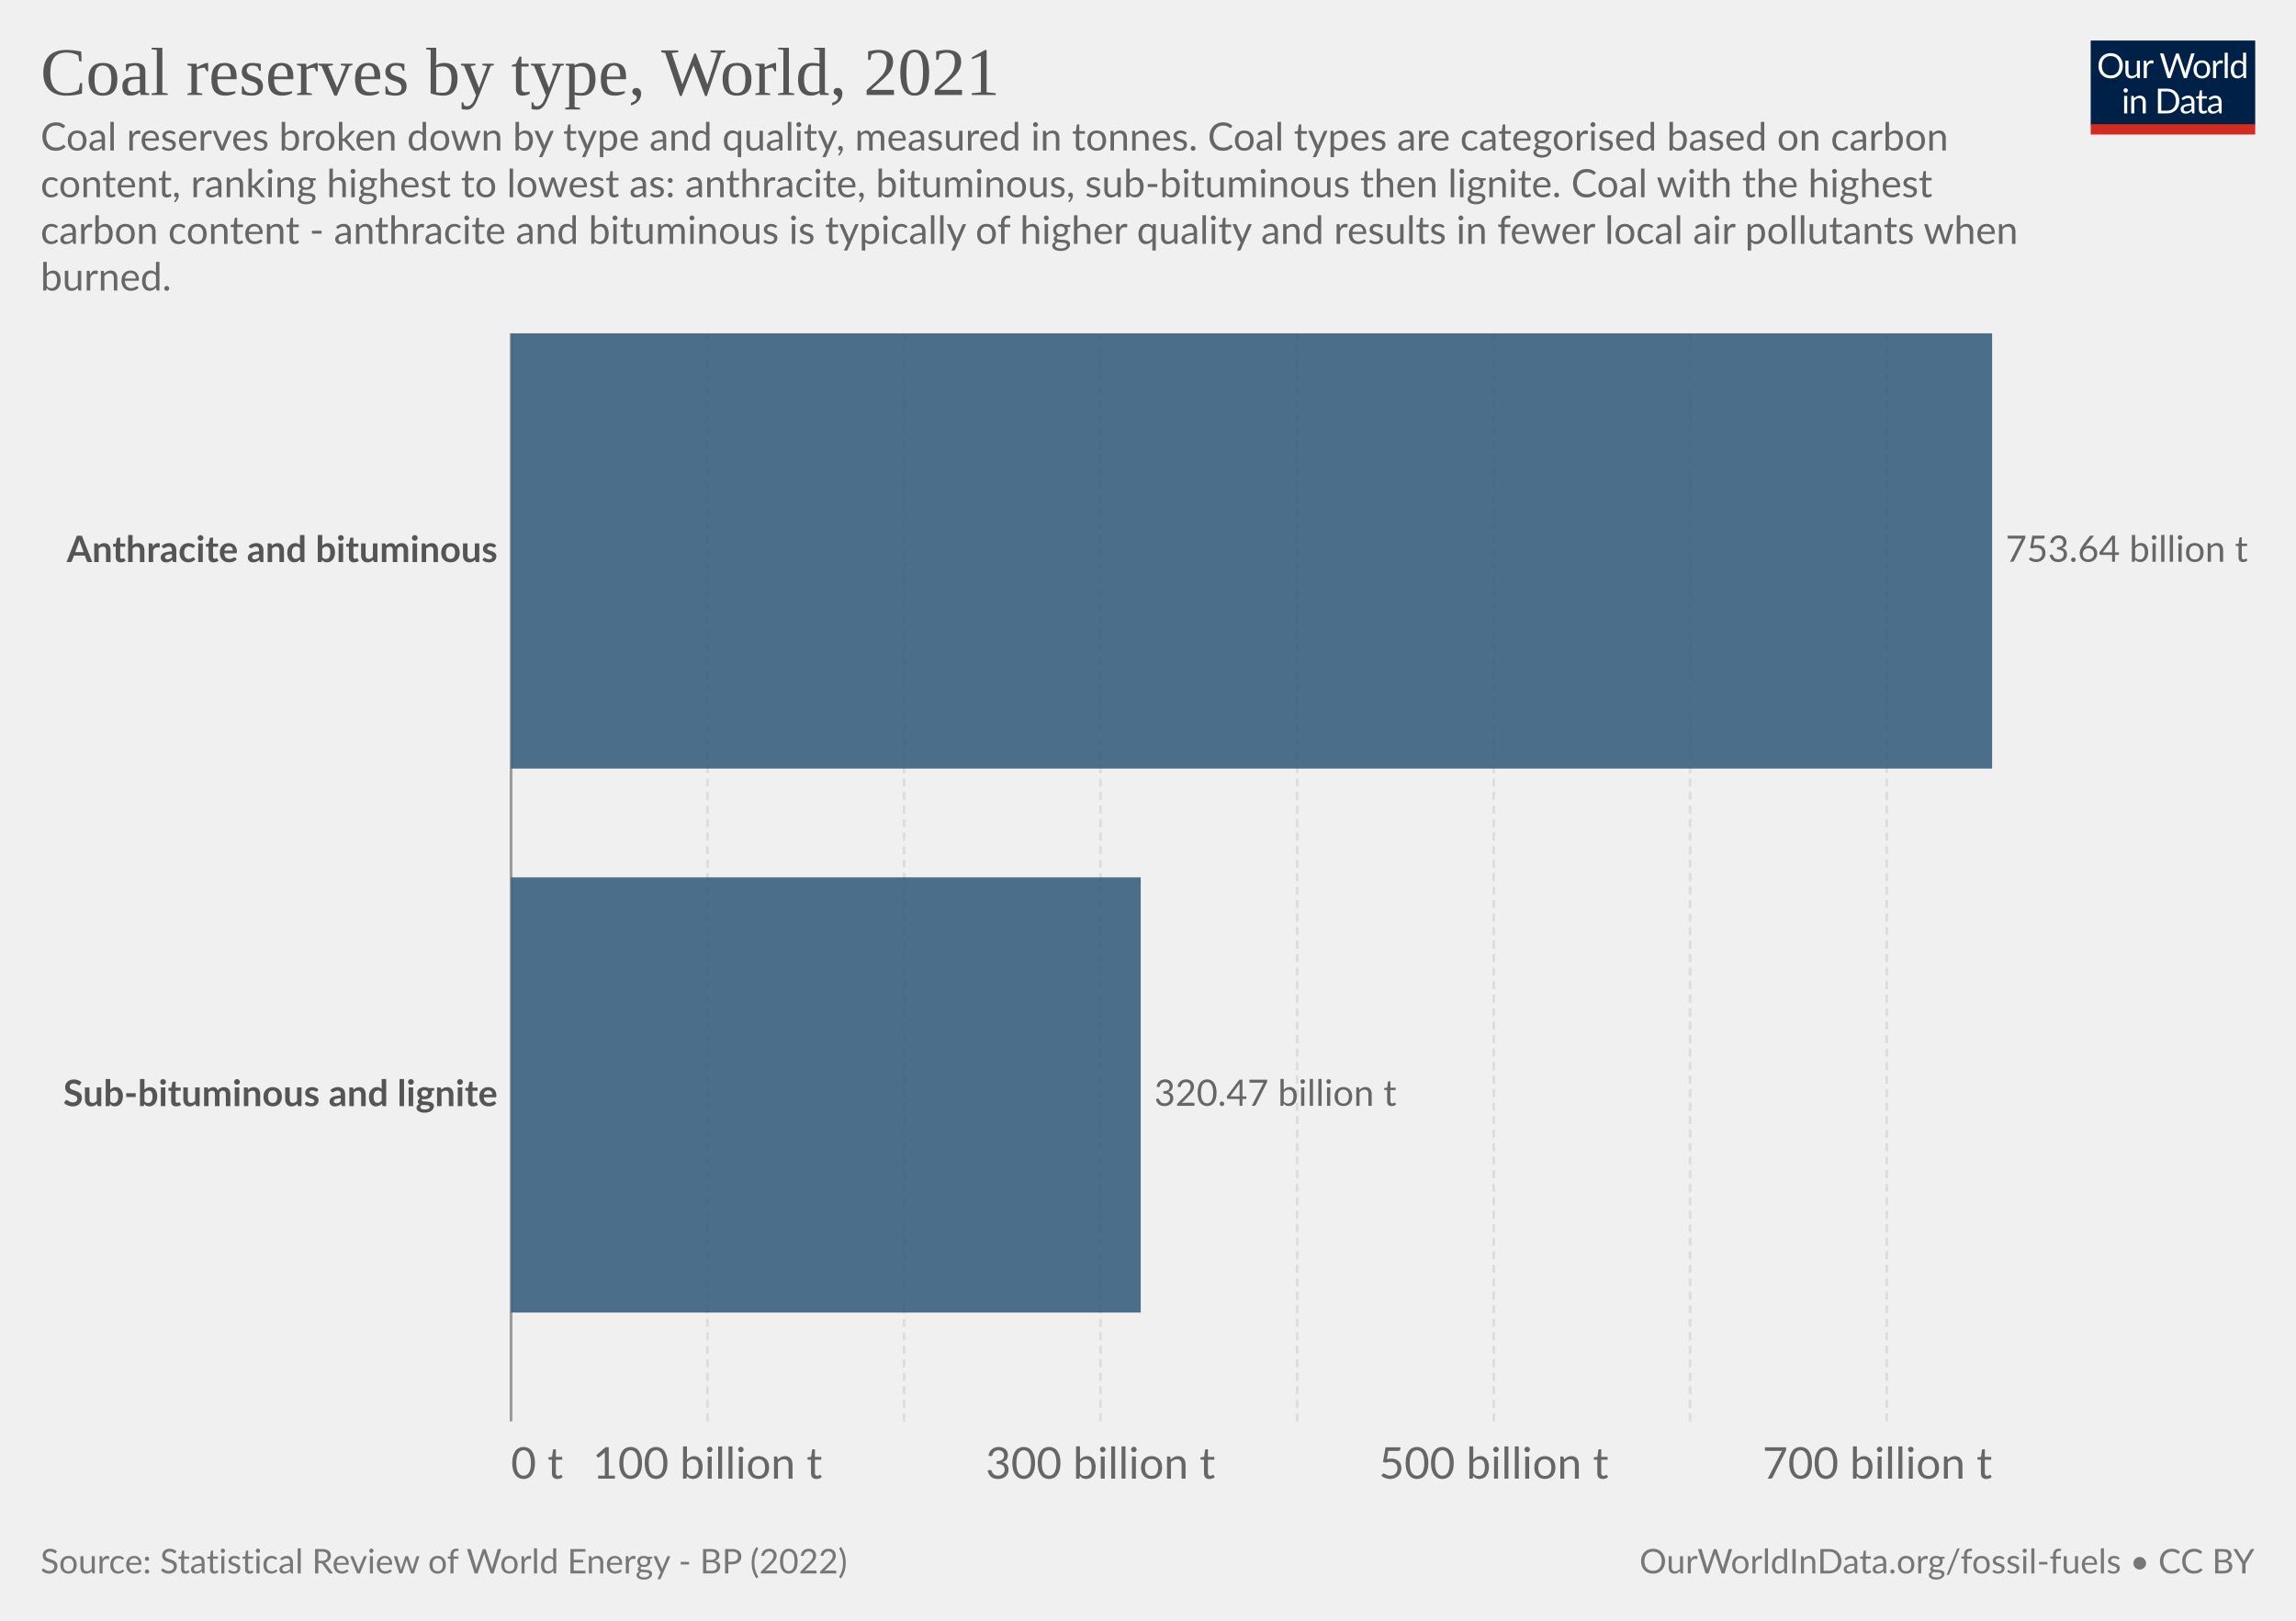
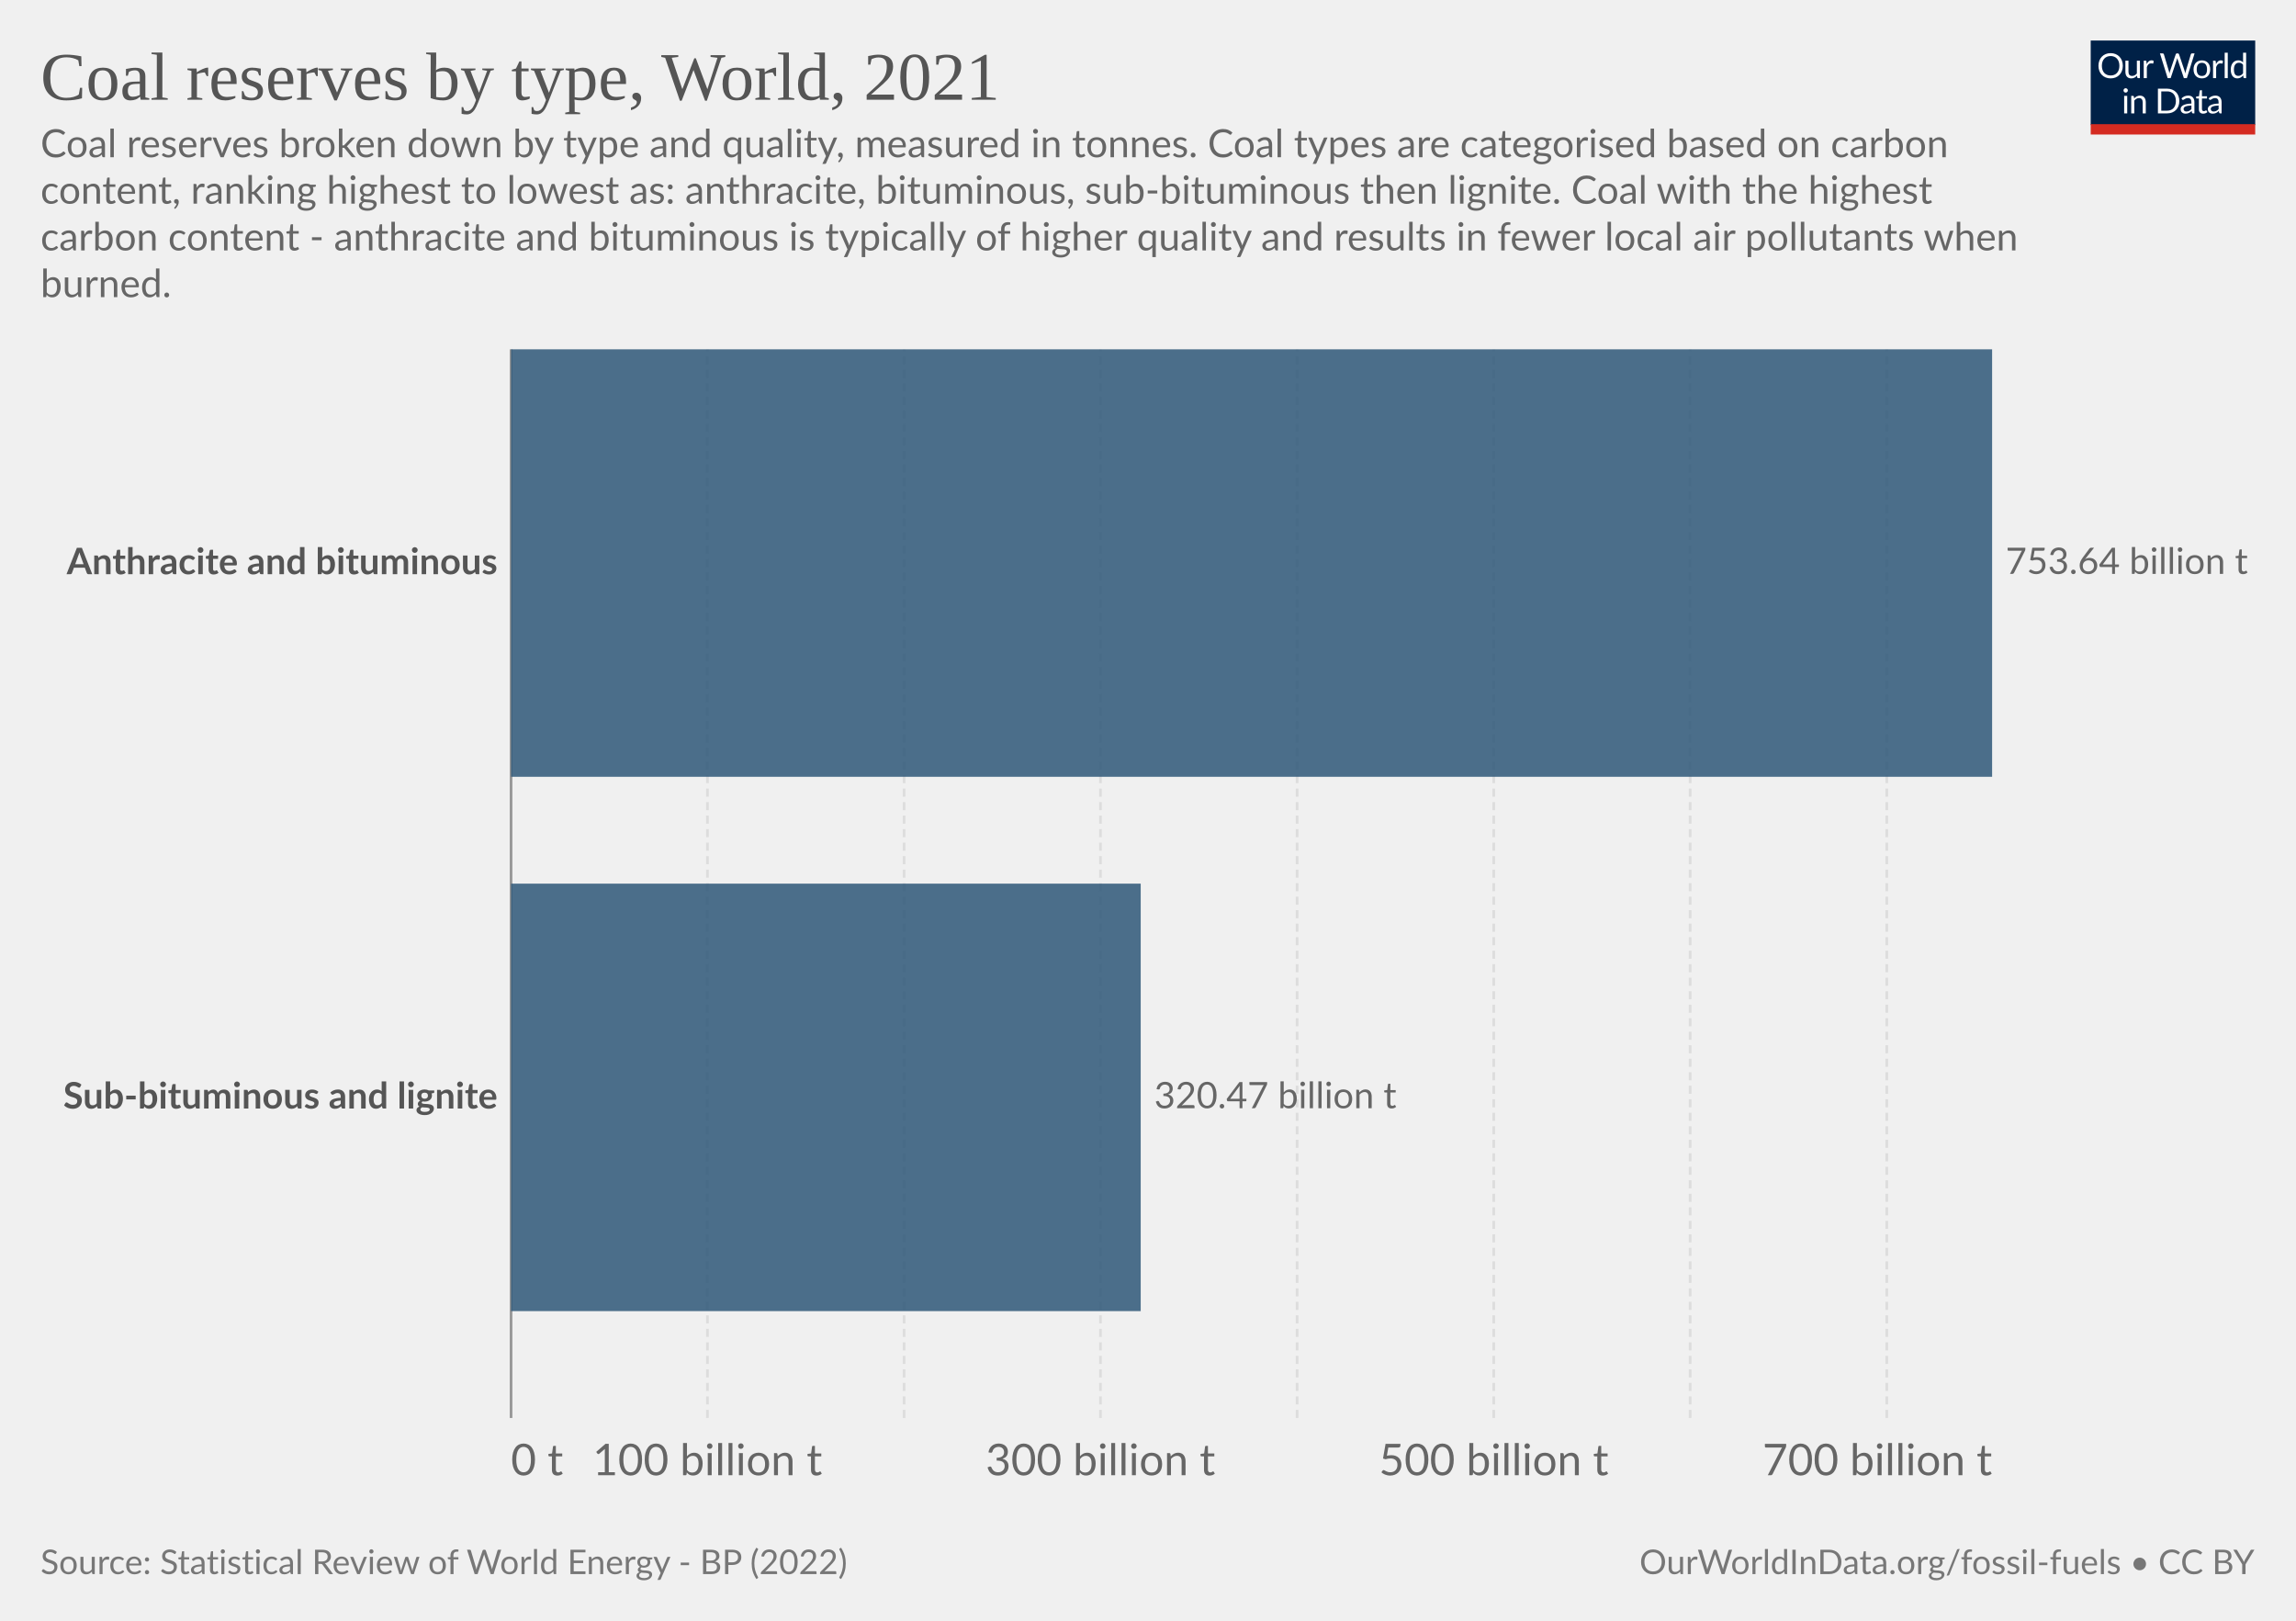
<svg xmlns="http://www.w3.org/2000/svg" version="1.1" style="font-family:Lato,'Helvetica Neue',Helvetica,Arial,sans-serif;font-size:18px;background-color:#fff;text-rendering:geometricPrecision;-webkit-font-smoothing:antialiased" width="850" height="600" viewBox="0 0 850 600">
  <g class="HeaderView">
    <g transform="matrix(.29 0 0 .29 774 15)">
      <svg className="owidLog" width="210" height="120" viewBox="0 0 210 120" fill="none">
        <g clip-path="url(#a)">
          <path d="M0 0h210v107.89H0V0z" fill="#002147" />
          <path d="M40.98 32.25c0 2.36-.38 4.53-1.12 6.51a14.26 14.26 0 0 1-8.1 8.4c-1.9.78-4.02 1.17-6.34 1.17a16.6 16.6 0 0 1-6.33-1.17 14.31 14.31 0 0 1-8.08-8.4 18.29 18.29 0 0 1-1.12-6.51c0-2.36.38-4.53 1.12-6.5.75-1.97 1.8-3.67 3.17-5.1a14.32 14.32 0 0 1 4.9-3.34c1.92-.8 4.03-1.19 6.34-1.19 2.32 0 4.43.4 6.34 1.19 1.92.8 3.56 1.9 4.93 3.34a14.87 14.87 0 0 1 3.17 5.1 18.1 18.1 0 0 1 1.12 6.5zm-4.38 0c0-1.94-.26-3.68-.8-5.22a10.91 10.91 0 0 0-2.24-3.89 9.68 9.68 0 0 0-3.52-2.46 11.95 11.95 0 0 0-4.62-.86c-1.68 0-3.21.28-4.6.86a9.88 9.88 0 0 0-3.54 2.46 10.91 10.91 0 0 0-2.24 3.9c-.53 1.53-.8 3.27-.8 5.2 0 1.94.27 3.68.8 5.22a11.17 11.17 0 0 0 2.24 3.9 10.01 10.01 0 0 0 3.55 2.44c1.38.56 2.9.83 4.6.83s3.24-.27 4.61-.83a9.8 9.8 0 0 0 3.52-2.44 11.17 11.17 0 0 0 2.25-3.9c.53-1.54.8-3.28.8-5.21zm26.22-6.54V48H60.5c-.56 0-.9-.27-1.05-.81l-.31-2.4a12.45 12.45 0 0 1-3.26 2.6c-1.2.64-2.58.96-4.13.96-1.22 0-2.3-.2-3.24-.6a6.52 6.52 0 0 1-2.33-1.7 7.37 7.37 0 0 1-1.43-2.67c-.3-1.04-.46-2.2-.46-3.45V25.7h3.91v14.22c0 1.68.38 2.99 1.15 3.91.77.93 1.96 1.39 3.54 1.39 1.16 0 2.24-.27 3.23-.82a10.42 10.42 0 0 0 2.8-2.28V25.7h3.91zm8.61 4.47a9.94 9.94 0 0 1 2.6-3.56 5.64 5.64 0 0 1 3.76-1.3c.47 0 .92.05 1.34.15.44.1.83.27 1.17.49l-.3 2.92c-.09.37-.3.55-.66.55-.2 0-.5-.04-.9-.13a6.21 6.21 0 0 0-3.24.18 4.23 4.23 0 0 0-1.47.92c-.42.4-.81.9-1.17 1.5-.33.58-.64 1.26-.92 2.02V48H67.7V25.71h2.25c.42 0 .72.08.88.25.16.16.27.44.33.83l.26 3.39zm61.16-13.7L122.75 48h-3.82l-7.99-24.05a21.95 21.95 0 0 1-.42-1.58 38.36 38.36 0 0 1-.44 1.58L102.05 48h-3.83L88.4 16.47h3.54c.38 0 .7.1.95.29.26.2.43.43.5.73l6.52 21.9.28 1.28.29 1.46.3-1.46.38-1.27 7.41-21.91c.1-.25.26-.48.51-.69.27-.22.58-.33.95-.33h1.23c.38 0 .69.1.92.29a1.77 1.77 0 0 1 .53.73l7.4 21.9a28.4 28.4 0 0 1 .68 2.62 29.52 29.52 0 0 1 .52-2.61l6.54-21.91a1.31 1.31 0 0 1 .48-.7c.27-.21.58-.32.95-.32h3.32zm9.35 8.88c1.63 0 3.1.27 4.4.82a9.43 9.43 0 0 1 5.46 5.94c.5 1.4.74 2.98.74 4.73 0 1.76-.25 3.34-.74 4.75a9.43 9.43 0 0 1-5.46 5.92c-1.3.52-2.77.79-4.4.79-1.64 0-3.12-.27-4.44-.8a9.42 9.42 0 0 1-3.35-2.3c-.92-1-1.63-2.2-2.13-3.61-.49-1.41-.73-3-.73-4.75s.24-3.33.73-4.73c.5-1.43 1.2-2.64 2.13-3.63a9.4 9.4 0 0 1 3.35-2.31c1.32-.55 2.8-.82 4.44-.82zm0 19.89c2.2 0 3.84-.73 4.93-2.2 1.08-1.48 1.63-3.54 1.63-6.18 0-2.66-.55-4.72-1.63-6.2-1.09-1.49-2.73-2.23-4.93-2.23-1.12 0-2.09.2-2.93.57a5.71 5.71 0 0 0-2.06 1.65 7.5 7.5 0 0 0-1.24 2.67c-.26 1.04-.4 2.22-.4 3.54 0 2.64.55 4.7 1.64 6.18 1.1 1.47 2.76 2.2 4.99 2.2zm17.97-15.07a9.94 9.94 0 0 1 2.6-3.56 5.64 5.64 0 0 1 3.76-1.3c.47 0 .91.05 1.34.15.44.1.83.27 1.16.49l-.28 2.92c-.09.37-.31.55-.66.55-.2 0-.5-.04-.9-.13a6.2 6.2 0 0 0-3.24.18 4.23 4.23 0 0 0-1.47.92c-.43.4-.82.9-1.17 1.5a13.1 13.1 0 0 0-.92 2.02V48h-3.94V25.71h2.24c.43 0 .72.08.88.25.17.16.28.44.33.83l.27 3.39zm15.04-14.59V48h-3.92V15.6h3.92zm19.55 15.43a6.22 6.22 0 0 0-2.38-2.05 6.7 6.7 0 0 0-2.86-.6c-2.07 0-3.66.75-4.77 2.23-1.12 1.48-1.68 3.6-1.68 6.33 0 1.46.13 2.7.38 3.74a7.29 7.29 0 0 0 1.1 2.56 4.35 4.35 0 0 0 1.78 1.45c.7.3 1.5.46 2.4.46 1.29 0 2.41-.3 3.36-.88a9.6 9.6 0 0 0 2.67-2.49V31.02zm3.91-15.43V48h-2.33c-.56 0-.9-.27-1.06-.81l-.35-2.71a12.13 12.13 0 0 1-3.25 2.77 8.28 8.28 0 0 1-4.23 1.06 7.31 7.31 0 0 1-6.14-2.9c-.73-.96-1.3-2.15-1.69-3.57a18.35 18.35 0 0 1 .07-9.48 11.29 11.29 0 0 1 1.89-3.7 8.7 8.7 0 0 1 7.06-3.34 7.96 7.96 0 0 1 6.12 2.62V15.59h3.91zM46.61 70.71V93H42.7V70.71h3.91zm.84-7c0 .39-.08.75-.24 1.09a2.81 2.81 0 0 1-1.52 1.47 2.67 2.67 0 0 1-2.16 0 2.9 2.9 0 0 1-1.45-1.47 2.67 2.67 0 0 1 0-2.16c.15-.35.35-.65.6-.9.25-.27.53-.47.85-.62a2.67 2.67 0 0 1 2.16 0c.35.15.65.35.9.62.27.25.47.55.62.9.16.34.24.7.24 1.08zm7.97 10.24c.49-.54 1-1.04 1.54-1.48a9.85 9.85 0 0 1 3.66-1.84 8.96 8.96 0 0 1 5.43.35c.94.4 1.72.97 2.33 1.71a7.36 7.36 0 0 1 1.43 2.67c.32 1.04.49 2.19.49 3.45V93h-3.94V78.81c0-1.69-.4-3-1.17-3.92-.76-.93-1.93-1.4-3.5-1.4a6.6 6.6 0 0 0-3.25.83c-1 .56-1.92 1.31-2.77 2.27V93h-3.94V70.71h2.35c.56 0 .9.28 1.04.82l.3 2.42zm57.7 3.3c0 2.36-.37 4.5-1.11 6.44a14.3 14.3 0 0 1-3.17 4.98 14.1 14.1 0 0 1-4.93 3.2c-1.9.76-4.02 1.13-6.33 1.13H85.8V61.47h11.77c2.31 0 4.42.39 6.33 1.15a13.8 13.8 0 0 1 8.1 8.18 17.75 17.75 0 0 1 1.12 6.45zm-4.37 0c0-1.94-.26-3.67-.8-5.2a10.94 10.94 0 0 0-2.23-3.87 9.57 9.57 0 0 0-3.53-2.42 12.23 12.23 0 0 0-4.61-.83h-7.5v24.62h7.5c1.7 0 3.24-.28 4.61-.84a9.7 9.7 0 0 0 3.53-2.4 10.94 10.94 0 0 0 2.24-3.87c.53-1.53.8-3.26.8-5.2zm19.8 5.72c-1.8.06-3.34.2-4.62.44-1.26.22-2.3.51-3.1.88-.8.36-1.37.8-1.74 1.3-.35.5-.53 1.05-.53 1.67 0 .58.1 1.1.3 1.52a3 3 0 0 0 .76 1.05c.34.27.73.46 1.17.6a6.13 6.13 0 0 0 1.45.17 7.28 7.28 0 0 0 3.5-.81 11.95 11.95 0 0 0 2.82-2.2v-4.62zm-12.65-9.11a12.73 12.73 0 0 1 3.98-2.66c1.43-.59 3-.88 4.73-.88 1.25 0 2.36.2 3.33.61a6.81 6.81 0 0 1 3.94 4.38c.33 1.04.5 2.19.5 3.43V93h-1.74a1.8 1.8 0 0 1-.88-.18c-.2-.13-.36-.38-.48-.74l-.44-2.12-1.72 1.46a9.48 9.48 0 0 1-3.74 1.7c-.69.15-1.46.23-2.3.23-.87 0-1.69-.12-2.45-.35a5.34 5.34 0 0 1-3.34-2.93 6.64 6.64 0 0 1-.49-2.64c0-.88.25-1.72.73-2.53a6.33 6.33 0 0 1 2.35-2.17c1.09-.63 2.5-1.15 4.25-1.54 1.75-.41 3.89-.65 6.42-.7v-1.75c0-1.73-.37-3.03-1.12-3.91-.75-.9-1.84-1.34-3.28-1.34-.97 0-1.78.12-2.44.37-.64.23-1.2.5-1.7.81l-1.23.82c-.33.23-.67.35-1 .35-.27 0-.5-.07-.69-.2a2.1 2.1 0 0 1-.48-.53l-.7-1.25zm27.67 19.5c-1.76 0-3.12-.5-4.07-1.48-.94-.98-1.41-2.4-1.41-4.25V74h-2.68a.9.9 0 0 1-.6-.2c-.16-.14-.24-.36-.24-.66v-1.56l3.65-.46.9-6.89a.9.9 0 0 1 .29-.52.88.88 0 0 1 .62-.22H142v7.67h6.44V74H142v13.38c0 .94.22 1.63.68 2.09.45.45 1.04.68 1.76.68a3.21 3.21 0 0 0 1.85-.53l.55-.35c.16-.12.3-.18.41-.18.2 0 .4.13.55.38l1.15 1.87a7.45 7.45 0 0 1-2.44 1.5 8.53 8.53 0 0 1-2.95.52zm19.68-10.4c-1.8.07-3.34.21-4.62.45-1.26.22-2.3.51-3.1.88-.8.36-1.37.8-1.74 1.3-.35.5-.53 1.05-.53 1.67 0 .58.1 1.1.3 1.52a2.9 2.9 0 0 0 .76 1.05c.34.27.73.46 1.17.6a6.13 6.13 0 0 0 1.45.17 7.3 7.3 0 0 0 3.5-.81 12.04 12.04 0 0 0 2.82-2.2v-4.62zm-12.65-9.1a12.72 12.72 0 0 1 3.99-2.66c1.42-.59 3-.88 4.72-.88 1.25 0 2.36.2 3.33.61a6.81 6.81 0 0 1 3.94 4.38c.33 1.04.5 2.19.5 3.43V93h-1.74a1.8 1.8 0 0 1-.88-.18c-.2-.13-.36-.38-.48-.74l-.44-2.12-1.72 1.46a9.48 9.48 0 0 1-3.74 1.7c-.69.15-1.46.23-2.3.23-.87 0-1.69-.12-2.45-.35a5.33 5.33 0 0 1-3.34-2.93 6.62 6.62 0 0 1-.49-2.64c0-.88.25-1.72.73-2.53a6.33 6.33 0 0 1 2.35-2.17c1.09-.63 2.5-1.15 4.25-1.54a31.2 31.2 0 0 1 6.42-.7v-1.75c0-1.73-.37-3.03-1.12-3.91-.75-.9-1.84-1.34-3.28-1.34-.97 0-1.78.12-2.44.37-.64.23-1.2.5-1.7.81l-1.22.82c-.34.23-.68.35-1.02.35-.26 0-.49-.07-.68-.2a1.88 1.88 0 0 1-.48-.53l-.7-1.25zM40.98 32.25c0 2.36-.38 4.53-1.12 6.51a14.26 14.26 0 0 1-8.1 8.4c-1.9.78-4.02 1.17-6.34 1.17a16.6 16.6 0 0 1-6.33-1.17 14.31 14.31 0 0 1-8.08-8.4 18.29 18.29 0 0 1-1.12-6.51c0-2.36.38-4.53 1.12-6.5.75-1.97 1.8-3.67 3.17-5.1a14.32 14.32 0 0 1 4.9-3.34c1.92-.8 4.03-1.19 6.34-1.19 2.32 0 4.43.4 6.34 1.19 1.92.8 3.56 1.9 4.93 3.34a14.87 14.87 0 0 1 3.17 5.1 18.1 18.1 0 0 1 1.12 6.5zm-4.38 0c0-1.94-.26-3.68-.8-5.22a10.91 10.91 0 0 0-2.24-3.89 9.68 9.68 0 0 0-3.52-2.46 11.95 11.95 0 0 0-4.62-.86c-1.68 0-3.21.28-4.6.86a9.88 9.88 0 0 0-3.54 2.46 10.91 10.91 0 0 0-2.24 3.9c-.53 1.53-.8 3.27-.8 5.2 0 1.94.27 3.68.8 5.22a11.17 11.17 0 0 0 2.24 3.9 10.01 10.01 0 0 0 3.55 2.44c1.38.56 2.9.83 4.6.83s3.24-.27 4.61-.83a9.8 9.8 0 0 0 3.52-2.44 11.17 11.17 0 0 0 2.25-3.9c.53-1.54.8-3.28.8-5.21zm26.22-6.54V48H60.5c-.56 0-.9-.27-1.05-.81l-.31-2.4a12.45 12.45 0 0 1-3.26 2.6c-1.2.64-2.58.96-4.13.96-1.22 0-2.3-.2-3.24-.6a6.52 6.52 0 0 1-2.33-1.7 7.37 7.37 0 0 1-1.43-2.67c-.3-1.04-.46-2.2-.46-3.45V25.7h3.91v14.22c0 1.68.38 2.99 1.15 3.91.77.93 1.96 1.39 3.54 1.39 1.16 0 2.24-.27 3.23-.82a10.42 10.42 0 0 0 2.8-2.28V25.7h3.91zm8.61 4.47a9.94 9.94 0 0 1 2.6-3.56 5.64 5.64 0 0 1 3.76-1.3c.47 0 .92.05 1.34.15.44.1.83.27 1.17.49l-.3 2.92c-.09.37-.3.55-.66.55-.2 0-.5-.04-.9-.13a6.21 6.21 0 0 0-3.24.18 4.23 4.23 0 0 0-1.47.92c-.42.4-.81.9-1.17 1.5-.33.58-.64 1.26-.92 2.02V48H67.7V25.71h2.25c.42 0 .72.08.88.25.16.16.27.44.33.83l.26 3.39zm61.16-13.7L122.75 48h-3.82l-7.99-24.05a21.95 21.95 0 0 1-.42-1.58 38.36 38.36 0 0 1-.44 1.58L102.05 48h-3.83L88.4 16.47h3.54c.38 0 .7.1.95.29.26.2.43.43.5.73l6.52 21.9.28 1.28.29 1.46.3-1.46.38-1.27 7.41-21.91c.1-.25.26-.48.51-.69.27-.22.58-.33.95-.33h1.23c.38 0 .69.1.92.29a1.77 1.77 0 0 1 .53.73l7.4 21.9a28.4 28.4 0 0 1 .68 2.62 29.52 29.52 0 0 1 .52-2.61l6.54-21.91a1.31 1.31 0 0 1 .48-.7c.27-.21.58-.32.95-.32h3.32zm9.35 8.88c1.63 0 3.1.27 4.4.82a9.43 9.43 0 0 1 5.46 5.94c.5 1.4.74 2.98.74 4.73 0 1.76-.25 3.34-.74 4.75a9.43 9.43 0 0 1-5.46 5.92c-1.3.52-2.77.79-4.4.79-1.64 0-3.12-.27-4.44-.8a9.42 9.42 0 0 1-3.35-2.3c-.92-1-1.63-2.2-2.13-3.61-.49-1.41-.73-3-.73-4.75s.24-3.33.73-4.73c.5-1.43 1.2-2.64 2.13-3.63a9.4 9.4 0 0 1 3.35-2.31c1.32-.55 2.8-.82 4.44-.82zm0 19.89c2.2 0 3.84-.73 4.93-2.2 1.08-1.48 1.63-3.54 1.63-6.18 0-2.66-.55-4.72-1.63-6.2-1.09-1.49-2.73-2.23-4.93-2.23-1.12 0-2.09.2-2.93.57a5.71 5.71 0 0 0-2.06 1.65 7.5 7.5 0 0 0-1.24 2.67c-.26 1.04-.4 2.22-.4 3.54 0 2.64.55 4.7 1.64 6.18 1.1 1.47 2.76 2.2 4.99 2.2zm17.97-15.07a9.94 9.94 0 0 1 2.6-3.56 5.64 5.64 0 0 1 3.76-1.3c.47 0 .91.05 1.34.15.44.1.83.27 1.16.49l-.28 2.92c-.09.37-.31.55-.66.55-.2 0-.5-.04-.9-.13a6.2 6.2 0 0 0-3.24.18 4.23 4.23 0 0 0-1.47.92c-.43.4-.82.9-1.17 1.5a13.1 13.1 0 0 0-.92 2.02V48h-3.94V25.71h2.24c.43 0 .72.08.88.25.17.16.28.44.33.83l.27 3.39zm15.04-14.59V48h-3.92V15.6h3.92zm19.55 15.43a6.22 6.22 0 0 0-2.38-2.05 6.7 6.7 0 0 0-2.86-.6c-2.07 0-3.66.75-4.77 2.23-1.12 1.48-1.68 3.6-1.68 6.33 0 1.46.13 2.7.38 3.74a7.29 7.29 0 0 0 1.1 2.56 4.35 4.35 0 0 0 1.78 1.45c.7.3 1.5.46 2.4.46 1.29 0 2.41-.3 3.36-.88a9.6 9.6 0 0 0 2.67-2.49V31.02zm3.91-15.43V48h-2.33c-.56 0-.9-.27-1.06-.81l-.35-2.71a12.13 12.13 0 0 1-3.25 2.77 8.28 8.28 0 0 1-4.23 1.06 7.31 7.31 0 0 1-6.14-2.9c-.73-.96-1.3-2.15-1.69-3.57a18.35 18.35 0 0 1 .07-9.48 11.29 11.29 0 0 1 1.89-3.7 8.7 8.7 0 0 1 7.06-3.34 7.96 7.96 0 0 1 6.12 2.62V15.59h3.91zM46.61 70.71V93H42.7V70.71h3.91zm.84-7c0 .39-.08.75-.24 1.09a2.81 2.81 0 0 1-1.52 1.47 2.67 2.67 0 0 1-2.16 0 2.9 2.9 0 0 1-1.45-1.47 2.67 2.67 0 0 1 0-2.16c.15-.35.35-.65.6-.9.25-.27.53-.47.85-.62a2.67 2.67 0 0 1 2.16 0c.35.15.65.35.9.62.27.25.47.55.62.9.16.34.24.7.24 1.08zm7.97 10.24c.49-.54 1-1.04 1.54-1.48a9.85 9.85 0 0 1 3.66-1.84 8.96 8.96 0 0 1 5.43.35c.94.4 1.72.97 2.33 1.71a7.36 7.36 0 0 1 1.43 2.67c.32 1.04.49 2.19.49 3.45V93h-3.94V78.81c0-1.69-.4-3-1.17-3.92-.76-.93-1.93-1.4-3.5-1.4a6.6 6.6 0 0 0-3.25.83c-1 .56-1.92 1.31-2.77 2.27V93h-3.94V70.71h2.35c.56 0 .9.28 1.04.82l.3 2.42zm57.7 3.3c0 2.36-.37 4.5-1.11 6.44a14.3 14.3 0 0 1-3.17 4.98 14.1 14.1 0 0 1-4.93 3.2c-1.9.76-4.02 1.13-6.33 1.13H85.8V61.47h11.77c2.31 0 4.42.39 6.33 1.15a13.8 13.8 0 0 1 8.1 8.18 17.75 17.75 0 0 1 1.12 6.45zm-4.37 0c0-1.94-.26-3.67-.8-5.2a10.94 10.94 0 0 0-2.23-3.87 9.57 9.57 0 0 0-3.53-2.42 12.23 12.23 0 0 0-4.61-.83h-7.5v24.62h7.5c1.7 0 3.24-.28 4.61-.84a9.7 9.7 0 0 0 3.53-2.4 10.94 10.94 0 0 0 2.24-3.87c.53-1.53.8-3.26.8-5.2zm19.8 5.72c-1.8.06-3.34.2-4.62.44-1.26.22-2.3.51-3.1.88-.8.36-1.37.8-1.74 1.3-.35.5-.53 1.05-.53 1.67 0 .58.1 1.1.3 1.52a3 3 0 0 0 .76 1.05c.34.27.73.46 1.17.6a6.13 6.13 0 0 0 1.45.17 7.28 7.28 0 0 0 3.5-.81 11.95 11.95 0 0 0 2.82-2.2v-4.62zm-12.65-9.11a12.73 12.73 0 0 1 3.98-2.66c1.43-.59 3-.88 4.73-.88 1.25 0 2.36.2 3.33.61a6.81 6.81 0 0 1 3.94 4.38c.33 1.04.5 2.19.5 3.43V93h-1.74a1.8 1.8 0 0 1-.88-.18c-.2-.13-.36-.38-.48-.74l-.44-2.12-1.72 1.46a9.48 9.48 0 0 1-3.74 1.7c-.69.15-1.46.23-2.3.23-.87 0-1.69-.12-2.45-.35a5.34 5.34 0 0 1-3.34-2.93 6.64 6.64 0 0 1-.49-2.64c0-.88.25-1.72.73-2.53a6.33 6.33 0 0 1 2.35-2.17c1.09-.63 2.5-1.15 4.25-1.54 1.75-.41 3.89-.65 6.42-.7v-1.75c0-1.73-.37-3.03-1.12-3.91-.75-.9-1.84-1.34-3.28-1.34-.97 0-1.78.12-2.44.37-.64.23-1.2.5-1.7.81l-1.23.82c-.33.23-.67.35-1 .35-.27 0-.5-.07-.69-.2a2.1 2.1 0 0 1-.48-.53l-.7-1.25zm27.67 19.5c-1.76 0-3.12-.5-4.07-1.48-.94-.98-1.41-2.4-1.41-4.25V74h-2.68a.9.9 0 0 1-.6-.2c-.16-.14-.24-.36-.24-.66v-1.56l3.65-.46.9-6.89a.9.9 0 0 1 .29-.52.88.88 0 0 1 .62-.22H142v7.67h6.44V74H142v13.38c0 .94.22 1.63.68 2.09.45.45 1.04.68 1.76.68a3.21 3.21 0 0 0 1.85-.53l.55-.35c.16-.12.3-.18.41-.18.2 0 .4.13.55.38l1.15 1.87a7.45 7.45 0 0 1-2.44 1.5 8.53 8.53 0 0 1-2.95.52zm19.68-10.4c-1.8.07-3.34.21-4.62.45-1.26.22-2.3.51-3.1.88-.8.36-1.37.8-1.74 1.3-.35.5-.53 1.05-.53 1.67 0 .58.1 1.1.3 1.52a2.9 2.9 0 0 0 .76 1.05c.34.27.73.46 1.17.6a6.13 6.13 0 0 0 1.45.17 7.3 7.3 0 0 0 3.5-.81 12.04 12.04 0 0 0 2.82-2.2v-4.62zm-12.65-9.1a12.72 12.72 0 0 1 3.99-2.66c1.42-.59 3-.88 4.72-.88 1.25 0 2.36.2 3.33.61a6.81 6.81 0 0 1 3.94 4.38c.33 1.04.5 2.19.5 3.43V93h-1.74a1.8 1.8 0 0 1-.88-.18c-.2-.13-.36-.38-.48-.74l-.44-2.12-1.72 1.46a9.48 9.48 0 0 1-3.74 1.7c-.69.15-1.46.23-2.3.23-.87 0-1.69-.12-2.45-.35a5.33 5.33 0 0 1-3.34-2.93 6.62 6.62 0 0 1-.49-2.64c0-.88.25-1.72.73-2.53a6.33 6.33 0 0 1 2.35-2.17c1.09-.63 2.5-1.15 4.25-1.54a31.2 31.2 0 0 1 6.42-.7v-1.75c0-1.73-.37-3.03-1.12-3.91-.75-.9-1.84-1.34-3.28-1.34-.97 0-1.78.12-2.44.37-.64.23-1.2.5-1.7.81l-1.22.82c-.34.23-.68.35-1.02.35-.26 0-.49-.07-.68-.2a1.88 1.88 0 0 1-.48-.53l-.7-1.25zM40.98 32.25c0 2.36-.38 4.53-1.12 6.51a14.26 14.26 0 0 1-8.1 8.4c-1.9.78-4.02 1.17-6.34 1.17a16.6 16.6 0 0 1-6.33-1.17 14.31 14.31 0 0 1-8.08-8.4 18.29 18.29 0 0 1-1.12-6.51c0-2.36.38-4.53 1.12-6.5.75-1.97 1.8-3.67 3.17-5.1a14.32 14.32 0 0 1 4.9-3.34c1.92-.8 4.03-1.19 6.34-1.19 2.32 0 4.43.4 6.34 1.19 1.92.8 3.56 1.9 4.93 3.34a14.87 14.87 0 0 1 3.17 5.1 18.1 18.1 0 0 1 1.12 6.5zm-4.38 0c0-1.94-.26-3.68-.8-5.22a10.91 10.91 0 0 0-2.24-3.89 9.68 9.68 0 0 0-3.52-2.46 11.95 11.95 0 0 0-4.62-.86c-1.68 0-3.21.28-4.6.86a9.88 9.88 0 0 0-3.54 2.46 10.91 10.91 0 0 0-2.24 3.9c-.53 1.53-.8 3.27-.8 5.2 0 1.94.27 3.68.8 5.22a11.17 11.17 0 0 0 2.24 3.9 10.01 10.01 0 0 0 3.55 2.44c1.38.56 2.9.83 4.6.83s3.24-.27 4.61-.83a9.8 9.8 0 0 0 3.52-2.44 11.17 11.17 0 0 0 2.25-3.9c.53-1.54.8-3.28.8-5.21zm26.22-6.54V48H60.5c-.56 0-.9-.27-1.05-.81l-.31-2.4a12.45 12.45 0 0 1-3.26 2.6c-1.2.64-2.58.96-4.13.96-1.22 0-2.3-.2-3.24-.6a6.52 6.52 0 0 1-2.33-1.7 7.37 7.37 0 0 1-1.43-2.67c-.3-1.04-.46-2.2-.46-3.45V25.7h3.91v14.22c0 1.68.38 2.99 1.15 3.91.77.93 1.96 1.39 3.54 1.39 1.16 0 2.24-.27 3.23-.82a10.42 10.42 0 0 0 2.8-2.28V25.7h3.91zm8.61 4.47a9.94 9.94 0 0 1 2.6-3.56 5.64 5.64 0 0 1 3.76-1.3c.47 0 .92.05 1.34.15.44.1.83.27 1.17.49l-.3 2.92c-.09.37-.3.55-.66.55-.2 0-.5-.04-.9-.13a6.21 6.21 0 0 0-3.24.18 4.23 4.23 0 0 0-1.47.92c-.42.4-.81.9-1.17 1.5-.33.58-.64 1.26-.92 2.02V48H67.7V25.71h2.25c.42 0 .72.08.88.25.16.16.27.44.33.83l.26 3.39zm61.16-13.7L122.75 48h-3.82l-7.99-24.05a21.95 21.95 0 0 1-.42-1.58 38.36 38.36 0 0 1-.44 1.58L102.05 48h-3.83L88.4 16.47h3.54c.38 0 .7.1.95.29.26.2.43.43.5.73l6.52 21.9.28 1.28.29 1.46.3-1.46.38-1.27 7.41-21.91c.1-.25.26-.48.51-.69.27-.22.58-.33.95-.33h1.23c.38 0 .69.1.92.29a1.77 1.77 0 0 1 .53.73l7.4 21.9a28.4 28.4 0 0 1 .68 2.62 29.52 29.52 0 0 1 .52-2.61l6.54-21.91a1.31 1.31 0 0 1 .48-.7c.27-.21.58-.32.95-.32h3.32zm9.35 8.88c1.63 0 3.1.27 4.4.82a9.43 9.43 0 0 1 5.46 5.94c.5 1.4.74 2.98.74 4.73 0 1.76-.25 3.34-.74 4.75a9.43 9.43 0 0 1-5.46 5.92c-1.3.52-2.77.79-4.4.79-1.64 0-3.12-.27-4.44-.8a9.42 9.42 0 0 1-3.35-2.3c-.92-1-1.63-2.2-2.13-3.61-.49-1.41-.73-3-.73-4.75s.24-3.33.73-4.73c.5-1.43 1.2-2.64 2.13-3.63a9.4 9.4 0 0 1 3.35-2.31c1.32-.55 2.8-.82 4.44-.82zm0 19.89c2.2 0 3.84-.73 4.93-2.2 1.08-1.48 1.63-3.54 1.63-6.18 0-2.66-.55-4.72-1.63-6.2-1.09-1.49-2.73-2.23-4.93-2.23-1.12 0-2.09.2-2.93.57a5.71 5.71 0 0 0-2.06 1.65 7.5 7.5 0 0 0-1.24 2.67c-.26 1.04-.4 2.22-.4 3.54 0 2.64.55 4.7 1.64 6.18 1.1 1.47 2.76 2.2 4.99 2.2zm17.97-15.07a9.94 9.94 0 0 1 2.6-3.56 5.64 5.64 0 0 1 3.76-1.3c.47 0 .91.05 1.34.15.44.1.83.27 1.16.49l-.28 2.92c-.09.37-.31.55-.66.55-.2 0-.5-.04-.9-.13a6.2 6.2 0 0 0-3.24.18 4.23 4.23 0 0 0-1.47.92c-.43.4-.82.9-1.17 1.5a13.1 13.1 0 0 0-.92 2.02V48h-3.94V25.71h2.24c.43 0 .72.08.88.25.17.16.28.44.33.83l.27 3.39zm15.04-14.59V48h-3.92V15.6h3.92zm19.55 15.43a6.22 6.22 0 0 0-2.38-2.05 6.7 6.7 0 0 0-2.86-.6c-2.07 0-3.66.75-4.77 2.23-1.12 1.48-1.68 3.6-1.68 6.33 0 1.46.13 2.7.38 3.74a7.29 7.29 0 0 0 1.1 2.56 4.35 4.35 0 0 0 1.78 1.45c.7.3 1.5.46 2.4.46 1.29 0 2.41-.3 3.36-.88a9.6 9.6 0 0 0 2.67-2.49V31.02zm3.91-15.43V48h-2.33c-.56 0-.9-.27-1.06-.81l-.35-2.71a12.13 12.13 0 0 1-3.25 2.77 8.28 8.28 0 0 1-4.23 1.06 7.31 7.31 0 0 1-6.14-2.9c-.73-.96-1.3-2.15-1.69-3.57a18.35 18.35 0 0 1 .07-9.48 11.29 11.29 0 0 1 1.89-3.7 8.7 8.7 0 0 1 7.06-3.34 7.96 7.96 0 0 1 6.12 2.62V15.59h3.91zM46.61 70.71V93H42.7V70.71h3.91zm.84-7c0 .39-.08.75-.24 1.09a2.81 2.81 0 0 1-1.52 1.47 2.67 2.67 0 0 1-2.16 0 2.9 2.9 0 0 1-1.45-1.47 2.67 2.67 0 0 1 0-2.16c.15-.35.35-.65.6-.9.25-.27.53-.47.85-.62a2.67 2.67 0 0 1 2.16 0c.35.15.65.35.9.62.27.25.47.55.62.9.16.34.24.7.24 1.08zm7.97 10.24c.49-.54 1-1.04 1.54-1.48a9.85 9.85 0 0 1 3.66-1.84 8.96 8.96 0 0 1 5.43.35c.94.4 1.72.97 2.33 1.71a7.36 7.36 0 0 1 1.43 2.67c.32 1.04.49 2.19.49 3.45V93h-3.94V78.81c0-1.69-.4-3-1.17-3.92-.76-.93-1.93-1.4-3.5-1.4a6.6 6.6 0 0 0-3.25.83c-1 .56-1.92 1.31-2.77 2.27V93h-3.94V70.71h2.35c.56 0 .9.28 1.04.82l.3 2.42zm57.7 3.3c0 2.36-.37 4.5-1.11 6.44a14.3 14.3 0 0 1-3.17 4.98 14.1 14.1 0 0 1-4.93 3.2c-1.9.76-4.02 1.13-6.33 1.13H85.8V61.47h11.77c2.31 0 4.42.39 6.33 1.15a13.8 13.8 0 0 1 8.1 8.18 17.75 17.75 0 0 1 1.12 6.45zm-4.37 0c0-1.94-.26-3.67-.8-5.2a10.94 10.94 0 0 0-2.23-3.87 9.57 9.57 0 0 0-3.53-2.42 12.23 12.23 0 0 0-4.61-.83h-7.5v24.62h7.5c1.7 0 3.24-.28 4.61-.84a9.7 9.7 0 0 0 3.53-2.4 10.94 10.94 0 0 0 2.24-3.87c.53-1.53.8-3.26.8-5.2zm19.8 5.72c-1.8.06-3.34.2-4.62.44-1.26.22-2.3.51-3.1.88-.8.36-1.37.8-1.74 1.3-.35.5-.53 1.05-.53 1.67 0 .58.1 1.1.3 1.52a3 3 0 0 0 .76 1.05c.34.27.73.46 1.17.6a6.13 6.13 0 0 0 1.45.17 7.28 7.28 0 0 0 3.5-.81 11.95 11.95 0 0 0 2.82-2.2v-4.62zm-12.65-9.11a12.73 12.73 0 0 1 3.98-2.66c1.43-.59 3-.88 4.73-.88 1.25 0 2.36.2 3.33.61a6.81 6.81 0 0 1 3.94 4.38c.33 1.04.5 2.19.5 3.43V93h-1.74a1.8 1.8 0 0 1-.88-.18c-.2-.13-.36-.38-.48-.74l-.44-2.12-1.72 1.46a9.48 9.48 0 0 1-3.74 1.7c-.69.15-1.46.23-2.3.23-.87 0-1.69-.12-2.45-.35a5.34 5.34 0 0 1-3.34-2.93 6.64 6.64 0 0 1-.49-2.64c0-.88.25-1.72.73-2.53a6.33 6.33 0 0 1 2.35-2.17c1.09-.63 2.5-1.15 4.25-1.54 1.75-.41 3.89-.65 6.42-.7v-1.75c0-1.73-.37-3.03-1.12-3.91-.75-.9-1.84-1.34-3.28-1.34-.97 0-1.78.12-2.44.37-.64.23-1.2.5-1.7.81l-1.23.82c-.33.23-.67.35-1 .35-.27 0-.5-.07-.69-.2a2.1 2.1 0 0 1-.48-.53l-.7-1.25zm27.67 19.5c-1.76 0-3.12-.5-4.07-1.48-.94-.98-1.41-2.4-1.41-4.25V74h-2.68a.9.9 0 0 1-.6-.2c-.16-.14-.24-.36-.24-.66v-1.56l3.65-.46.9-6.89a.9.9 0 0 1 .29-.52.88.88 0 0 1 .62-.22H142v7.67h6.44V74H142v13.38c0 .94.22 1.63.68 2.09.45.45 1.04.68 1.76.68a3.21 3.21 0 0 0 1.85-.53l.55-.35c.16-.12.3-.18.41-.18.2 0 .4.13.55.38l1.15 1.87a7.45 7.45 0 0 1-2.44 1.5 8.53 8.53 0 0 1-2.95.52zm19.68-10.4c-1.8.07-3.34.21-4.62.45-1.26.22-2.3.51-3.1.88-.8.36-1.37.8-1.74 1.3-.35.5-.53 1.05-.53 1.67 0 .58.1 1.1.3 1.52a2.9 2.9 0 0 0 .76 1.05c.34.27.73.46 1.17.6a6.13 6.13 0 0 0 1.45.17 7.3 7.3 0 0 0 3.5-.81 12.04 12.04 0 0 0 2.82-2.2v-4.62zm-12.65-9.1a12.72 12.72 0 0 1 3.99-2.66c1.42-.59 3-.88 4.72-.88 1.25 0 2.36.2 3.33.61a6.81 6.81 0 0 1 3.94 4.38c.33 1.04.5 2.19.5 3.43V93h-1.74a1.8 1.8 0 0 1-.88-.18c-.2-.13-.36-.38-.48-.74l-.44-2.12-1.72 1.46a9.48 9.48 0 0 1-3.74 1.7c-.69.15-1.46.23-2.3.23-.87 0-1.69-.12-2.45-.35a5.33 5.33 0 0 1-3.34-2.93 6.62 6.62 0 0 1-.49-2.64c0-.88.25-1.72.73-2.53a6.33 6.33 0 0 1 2.35-2.17c1.09-.63 2.5-1.15 4.25-1.54a31.2 31.2 0 0 1 6.42-.7v-1.75c0-1.73-.37-3.03-1.12-3.91-.75-.9-1.84-1.34-3.28-1.34-.97 0-1.78.12-2.44.37-.64.23-1.2.5-1.7.81l-1.22.82c-.34.23-.68.35-1.02.35-.26 0-.49-.07-.68-.2a1.88 1.88 0 0 1-.48-.53l-.7-1.25z" fill="#fff" />
          <path fill="#D42B21" d="M0 106.79h210V120H0z" />
        </g>
        <defs>
          <clipPath id="a">
            <path fill="#fff" d="M0 0h210v120H0z" />
          </clipPath>
        </defs>
      </svg>
    </g>
    <a href="https://ourworldindata.org/grapher/coal-reserves-by-type?country=~OWID_WRL" style="font-family:&quot;Playfair Display&quot;,Georgia,&quot;Times New Roman&quot;,serif" target="_blank" rel="noopener">
-       <text font-size="25.2" x="15" y="35.2" fill="#555">
-         <tspan x="15" y="35.16">Coal reserves by type, World, 2021</tspan>
+       <text font-size="25.2" x="15" y="36.9" fill="#555">
+         <tspan x="15" y="36.92">Coal reserves by type, World, 2021</tspan>
      </text>
    </a>
-     <text font-size="14.4" x="15" y="55.7" fill="#666">
-       <tspan x="15" y="55.72">Coal reserves broken down by type and quality, measured in tonnes. Coal types are categorised based on carbon</tspan>
-       <tspan x="15" y="73">content, ranking highest to lowest as: anthracite, bituminous, sub-bituminous then lignite. Coal with the highest</tspan>
-       <tspan x="15" y="90.28">carbon content - anthracite and bituminous is typically of higher quality and results in fewer local air pollutants when</tspan>
-       <tspan x="15" y="107.56">burned.</tspan>
+     <text x="15" y="58.2" style="font-size:14.4px;line-height:1.2" fill="#666">
+       <tspan x="15" y="58.2">Coal reserves broken down by type and quality, measured in tonnes. Coal types are categorised based on carbon</tspan>
+       <tspan x="15" y="75.4">content, ranking highest to lowest as: anthracite, bituminous, sub-bituminous then lignite. Coal with the highest</tspan>
+       <tspan x="15" y="92.7">carbon content - anthracite and bituminous is typically of higher quality and results in fewer local air pollutants when</tspan>
+       <tspan x="15" y="110">burned.</tspan>
    </text>
  </g>
  <g class="DiscreteBarChart">
    <g class="HorizontalAxis" fill="#666" font-size="16.2">
-       <text x="189.15" y="547.4" text-anchor="start">0 t</text>
-       <text x="261.9" y="547.4" text-anchor="middle">100 billion t</text>
-       <text x="407.4" y="547.4" text-anchor="middle">300 billion t</text>
-       <text x="553" y="547.4" text-anchor="middle">500 billion t</text>
-       <text x="737.52" y="547.4" text-anchor="end">700 billion t</text>
+       <text x="189.15" y="546.14" text-anchor="start">0 t</text>
+       <text x="261.9" y="546.14" text-anchor="middle">100 billion t</text>
+       <text x="407.4" y="546.14" text-anchor="middle">300 billion t</text>
+       <text x="553" y="546.14" text-anchor="middle">500 billion t</text>
+       <text x="737.52" y="546.14" text-anchor="end">700 billion t</text>
    </g>
    <g class="AxisGridLines verticalLines">
-       <path stroke="#999" d="M189.2 526.2V123.4" />
-       <path stroke="#ddd" stroke-dasharray="3,2" d="M261.9 526.2V123.4M334.7 526.2V123.4M407.4 526.2V123.4M480.2 526.2V123.4M553 526.2V123.4M625.7 526.2V123.4M698.5 526.2V123.4" />
+       <path stroke="#999" d="M189.2 524.94V129.32" />
+       <path stroke="#ddd" stroke-dasharray="3,2" d="M261.9 524.94V129.32M334.7 524.94V129.32M407.4 524.94V129.32M480.2 524.94V129.32M553 524.94V129.32M625.7 524.94V129.32M698.5 524.94V129.32" />
    </g>
    <g class="bar">
-       <text x="0" y="0" transform="translate(184.2 203.96)" fill="#555" dominant-baseline="middle" text-anchor="end" font-size="13.5" font-weight="700">Anthracite and bituminous</text>
-       <path transform="translate(189.2 123.4)" fill="#2E5778" opacity=".85" style="transition:height 200ms ease" d="M0 0h548.3v161.12H0z" />
-       <text x="0" y="0" transform="translate(742.5 203.96)" fill="#666" dominant-baseline="middle" text-anchor="start" font-size="13.5" font-weight="400">753.64 billion t</text>
+       <text x="0" y="0" transform="translate(184.2 208.44)" fill="#555" dominant-baseline="middle" text-anchor="end" font-size="13.5" font-weight="700">Anthracite and bituminous</text>
+       <path transform="translate(189.2 129.32)" fill="#2E5778" opacity=".85" style="transition:height 200ms ease" d="M0 0h548.3v158.25H0z" />
+       <text x="0" y="0" transform="translate(742.5 208.44)" fill="#666" dominant-baseline="middle" text-anchor="start" font-size="13.5" font-weight="400">753.64 billion t</text>
    </g>
    <g class="bar">
-       <text x="0" y="0" transform="translate(184.2 405.36)" fill="#555" dominant-baseline="middle" text-anchor="end" font-size="13.5" font-weight="700">Sub-bituminous and lignite</text>
-       <path transform="translate(189.2 324.8)" fill="#2E5778" opacity=".85" style="transition:height 200ms ease" d="M0 0h233.1v161.12H0z" />
-       <text x="0" y="0" transform="translate(427.3 405.36)" fill="#666" dominant-baseline="middle" text-anchor="start" font-size="13.5" font-weight="400">320.47 billion t</text>
+       <text x="0" y="0" transform="translate(184.2 406.25)" fill="#555" dominant-baseline="middle" text-anchor="end" font-size="13.5" font-weight="700">Sub-bituminous and lignite</text>
+       <path transform="translate(189.2 327.13)" fill="#2E5778" opacity=".85" style="transition:height 200ms ease" d="M0 0h233.1v158.25H0z" />
+       <text x="0" y="0" transform="translate(427.3 406.25)" fill="#666" dominant-baseline="middle" text-anchor="start" font-size="13.5" font-weight="400">320.47 billion t</text>
    </g>
  </g>
  <g class="SourcesFooter" style="fill:#777">
    <g style="fill:#777">
-       <text font-size="12.6" x="15" y="582.5">
-         <tspan x="15" y="582.48">Source: Statistical Review of World Energy - BP (2022)</tspan>
+       <text font-size="12.6" x="15" y="582.7">
+         <tspan x="15" y="582.73">Source: Statistical Review of World Energy - BP (2022)</tspan>
      </text>
    </g>
-     <text font-size="12.6" x="606.9" y="582.5">
-       <tspan x="606.94" y="582.48">
+     <text font-size="12.6" x="606.9" y="582.7">
+       <tspan x="606.94" y="582.73">
        <a target="_blank" style="fill:#777" href="https://ourworldindata.org/fossil-fuels">OurWorldInData.org/fossil-fuels</a> • <a style="fill:#777" class="cclogo" href="http://creativecommons.org/licenses/by/4.0/deed.en_US" target="_blank">CC BY</a>
      </tspan>
    </text>
  </g>
</svg>
